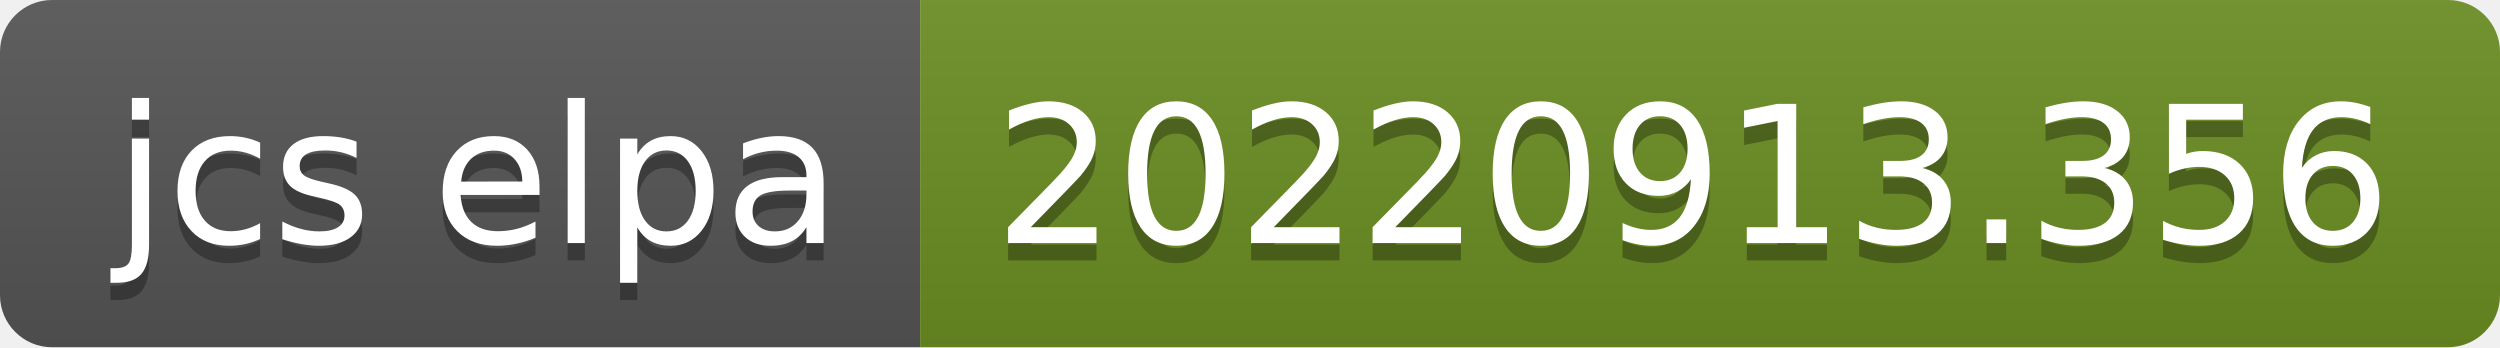
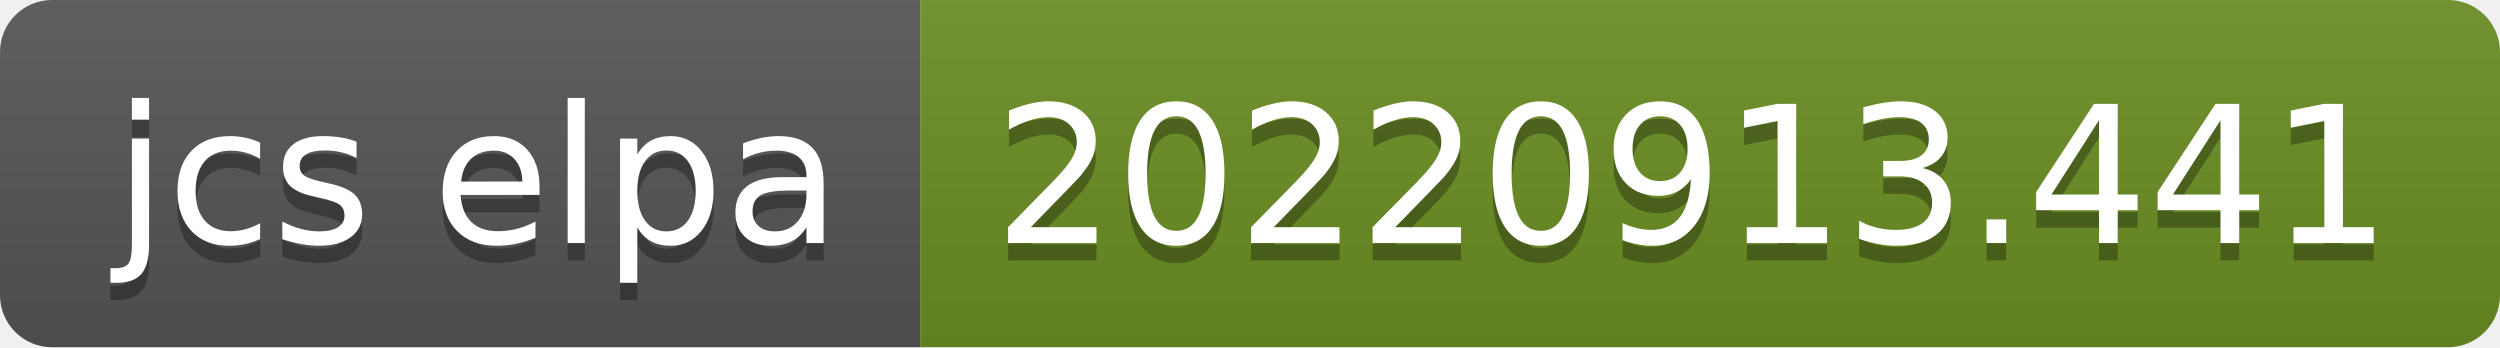
- <svg xmlns="http://www.w3.org/2000/svg" width="144" height="20" role="img" aria-label="jcs elpa: 20220913.356">
+ <svg xmlns="http://www.w3.org/2000/svg" width="144" height="20" role="img" aria-label="jcs elpa: 20220913.441">
  <linearGradient id="s" x2="0" y2="100%">
    <stop offset="0" stop-color="#bbb" stop-opacity=".1" />
    <stop offset="1" stop-opacity=".1" />
  </linearGradient>
  <clipPath id="r">
    <rect width="144" height="20" rx="3" fill="#fff" />
  </clipPath>
  <g clip-path="url(#r)">
    <rect width="53" height="20" fill="#555" />
    <rect x="53" width="91" height="20" fill="#6b8e23" />
    <rect width="144" height="20" fill="url(#s)" />
  </g>
  <g fill="#fff" text-anchor="middle" font-family="Verdana,Geneva,DejaVu Sans,sans-serif" text-rendering="geometricPrecision" font-size="110">
    <text aria-hidden="true" x="275" y="150" fill="#010101" fill-opacity=".3" transform="scale(.1)" textLength="430">jcs elpa</text>
    <text x="275" y="140" transform="scale(.1)" fill="#fff" textLength="430">jcs elpa</text>
-     <text aria-hidden="true" x="975" y="150" fill="#010101" fill-opacity=".3" transform="scale(.1)" textLength="810">20220913.356</text>
-     <text x="975" y="140" transform="scale(.1)" fill="#fff" textLength="810">20220913.356</text>
+     <text aria-hidden="true" x="975" y="150" fill="#010101" fill-opacity=".3" transform="scale(.1)" textLength="810">20220913.441</text>
+     <text x="975" y="140" transform="scale(.1)" fill="#fff" textLength="810">20220913.441</text>
  </g>
</svg>
